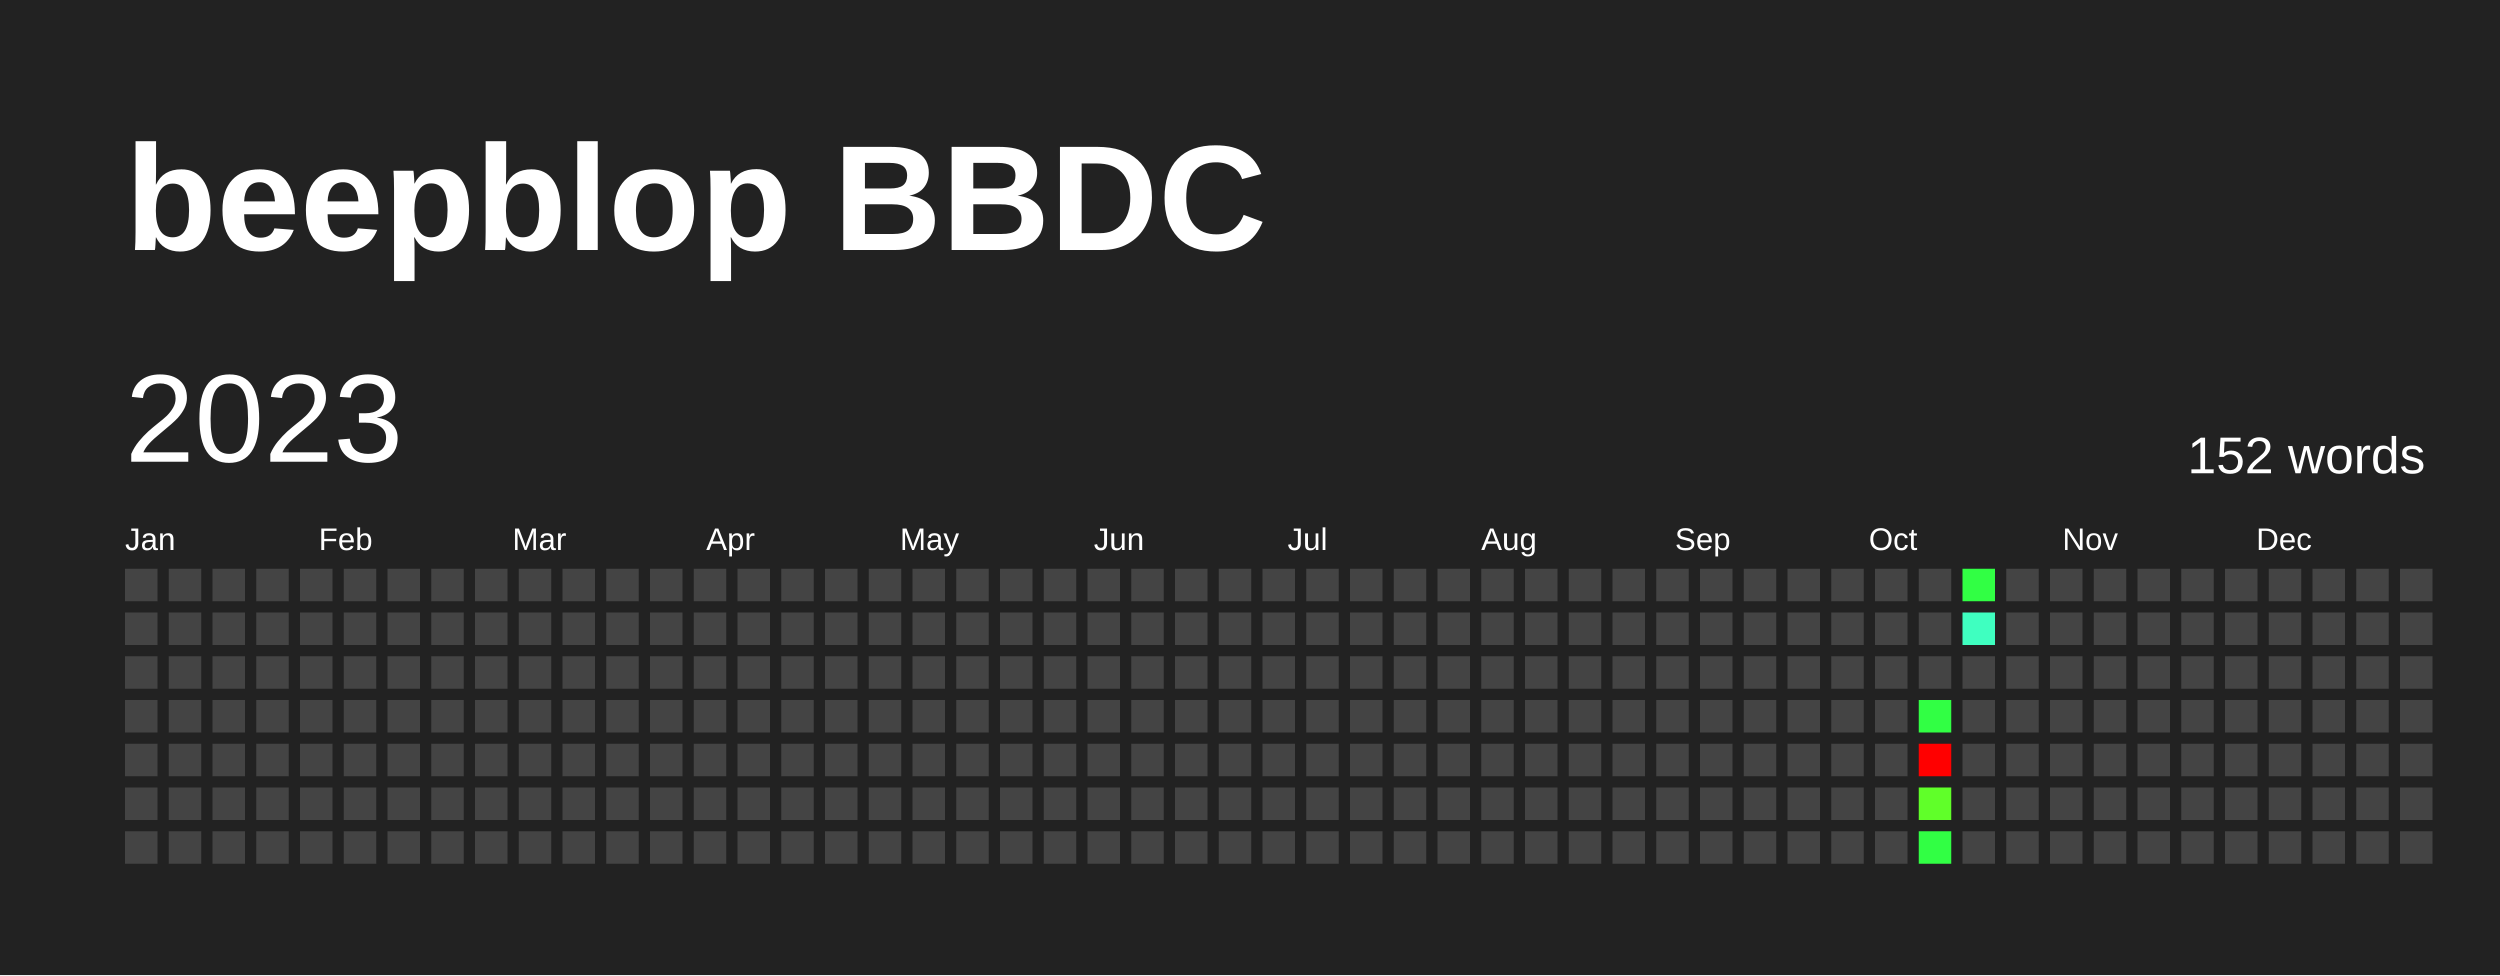
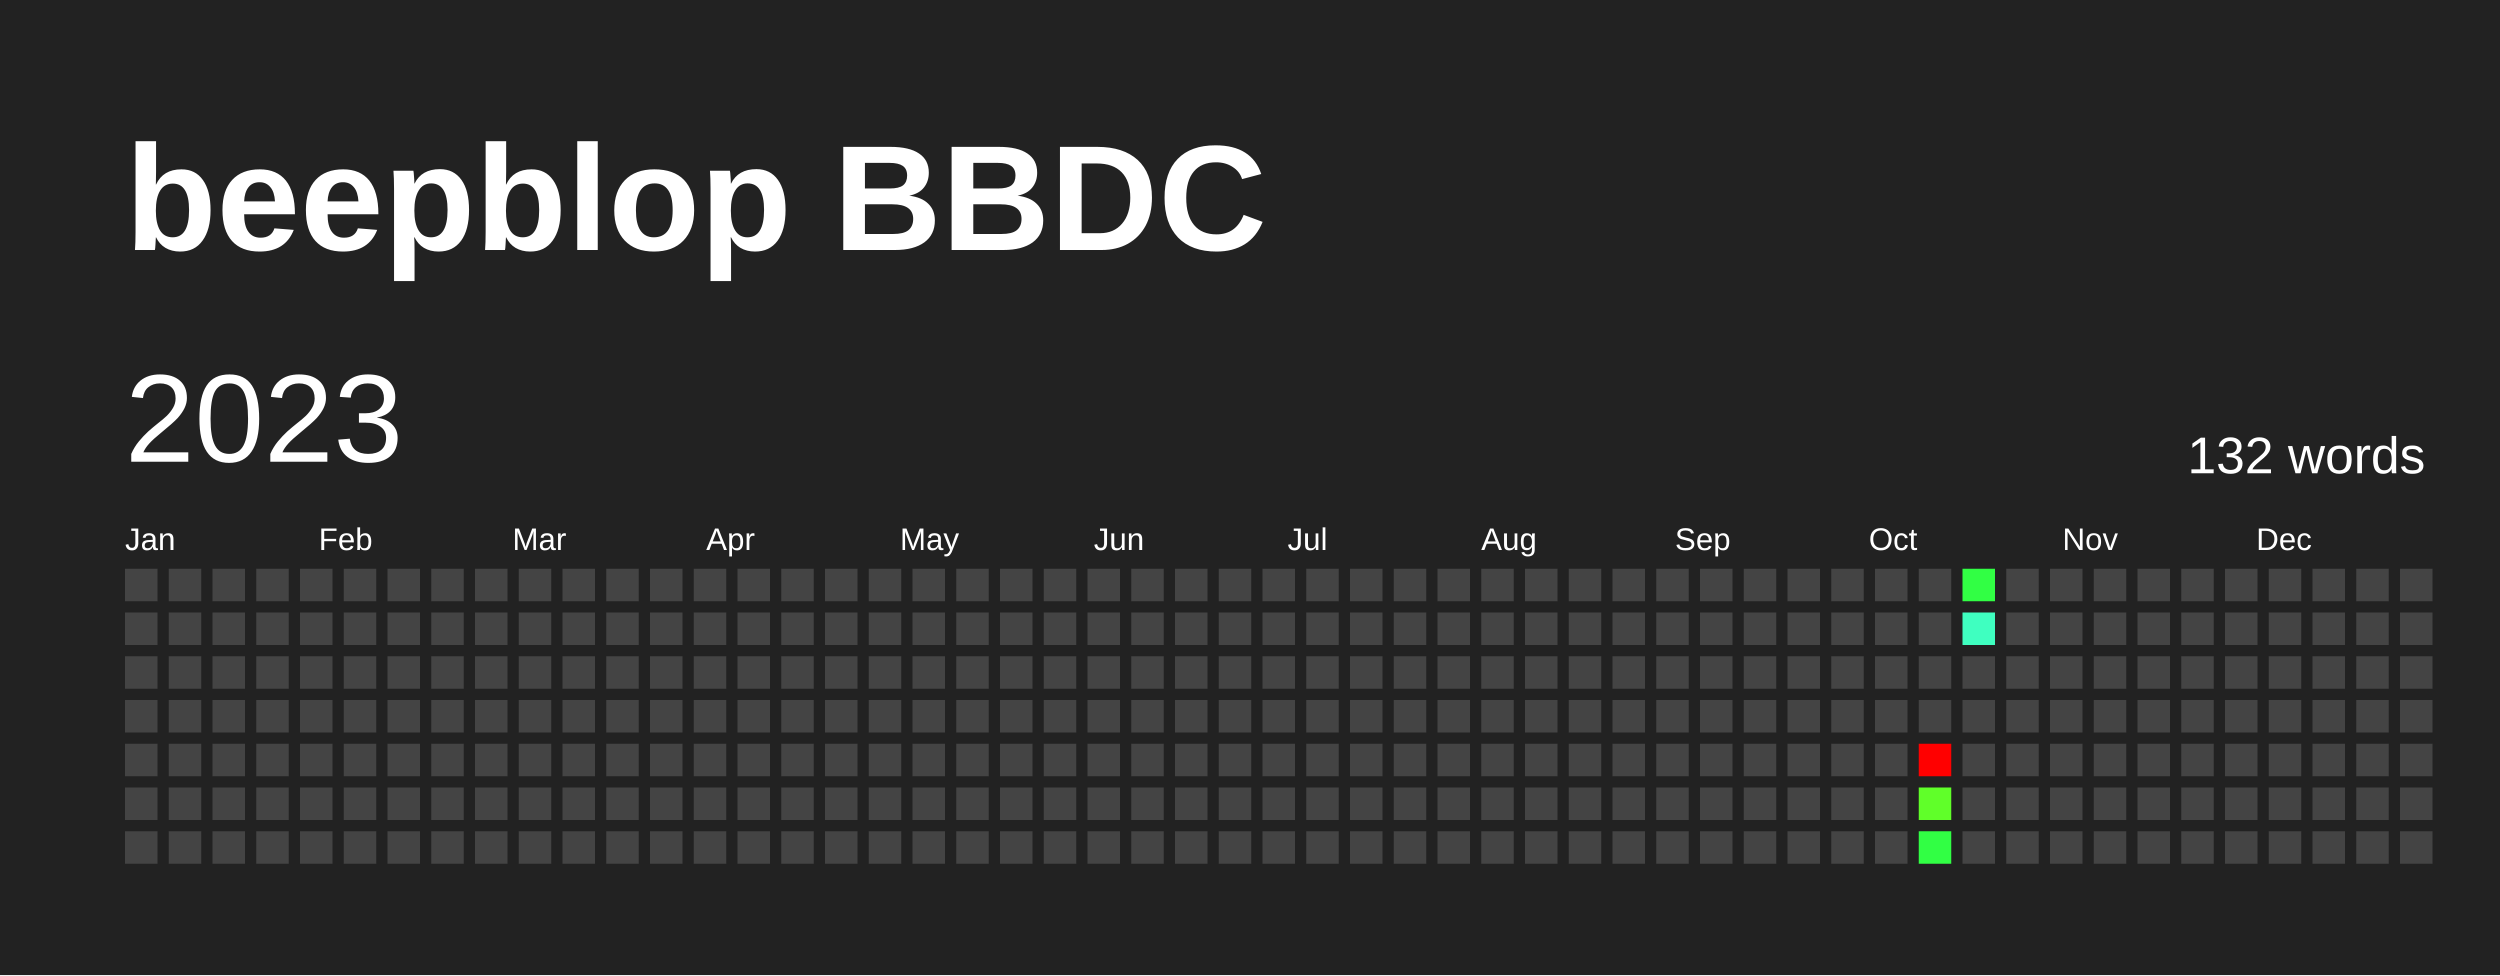
<svg xmlns="http://www.w3.org/2000/svg" baseProfile="full" height="78mm" version="1.1" viewBox="0,0,200,78" width="200mm">
  <defs />
  <rect fill="#222222" height="78" width="200" x="0" y="0" />
  <text fill="#FFFFFF" style="font-size:12px; font-family:Arial; font-weight:bold;" x="10" y="20">beepblop BBDC</text>
  <text dominant-baseline="hanging" fill="#FFFFFF" style="font-size:10.0px; font-family:Arial;" x="10" y="30">2023</text>
-   <text dominant-baseline="hanging" fill="#FFFFFF" style="font-size:4.125px; font-family:Arial;" x="175" y="35">152 words</text>
+   <text dominant-baseline="hanging" fill="#FFFFFF" style="font-size:4.125px; font-family:Arial;" x="175" y="35">132 words</text>
  <text fill="#FFFFFF" style="font-size:2.5px; font-family:Arial" x="10.0" y="44">Jan</text>
  <text fill="#FFFFFF" style="font-size:2.5px; font-family:Arial" x="25.5" y="44">Feb</text>
  <text fill="#FFFFFF" style="font-size:2.5px; font-family:Arial" x="41.0" y="44">Mar</text>
  <text fill="#FFFFFF" style="font-size:2.5px; font-family:Arial" x="56.5" y="44">Apr</text>
  <text fill="#FFFFFF" style="font-size:2.5px; font-family:Arial" x="72.0" y="44">May</text>
  <text fill="#FFFFFF" style="font-size:2.5px; font-family:Arial" x="87.5" y="44">Jun</text>
  <text fill="#FFFFFF" style="font-size:2.5px; font-family:Arial" x="103.0" y="44">Jul</text>
  <text fill="#FFFFFF" style="font-size:2.5px; font-family:Arial" x="118.5" y="44">Aug</text>
  <text fill="#FFFFFF" style="font-size:2.5px; font-family:Arial" x="134.0" y="44">Sep</text>
  <text fill="#FFFFFF" style="font-size:2.5px; font-family:Arial" x="149.5" y="44">Oct</text>
  <text fill="#FFFFFF" style="font-size:2.5px; font-family:Arial" x="165.0" y="44">Nov</text>
  <text fill="#FFFFFF" style="font-size:2.5px; font-family:Arial" x="180.5" y="44">Dec</text>
  <rect fill="#444444" height="2.6" width="2.6" x="10.0" y="45.5" />
  <rect fill="#444444" height="2.6" width="2.6" x="10.0" y="49.0" />
  <rect fill="#444444" height="2.6" width="2.6" x="10.0" y="52.5" />
  <rect fill="#444444" height="2.6" width="2.6" x="10.0" y="56.0" />
  <rect fill="#444444" height="2.6" width="2.6" x="10.0" y="59.5" />
  <rect fill="#444444" height="2.6" width="2.6" x="10.0" y="63.0" />
  <rect fill="#444444" height="2.6" width="2.6" x="10.0" y="66.5" />
  <rect fill="#444444" height="2.6" width="2.6" x="13.5" y="45.5" />
  <rect fill="#444444" height="2.6" width="2.6" x="13.5" y="49.0" />
  <rect fill="#444444" height="2.6" width="2.6" x="13.5" y="52.5" />
  <rect fill="#444444" height="2.6" width="2.6" x="13.5" y="56.0" />
  <rect fill="#444444" height="2.6" width="2.6" x="13.5" y="59.5" />
  <rect fill="#444444" height="2.6" width="2.6" x="13.5" y="63.0" />
  <rect fill="#444444" height="2.6" width="2.6" x="13.5" y="66.5" />
  <rect fill="#444444" height="2.6" width="2.6" x="17.0" y="45.5" />
  <rect fill="#444444" height="2.6" width="2.6" x="17.0" y="49.0" />
  <rect fill="#444444" height="2.6" width="2.6" x="17.0" y="52.5" />
  <rect fill="#444444" height="2.6" width="2.6" x="17.0" y="56.0" />
  <rect fill="#444444" height="2.6" width="2.6" x="17.0" y="59.5" />
  <rect fill="#444444" height="2.6" width="2.6" x="17.0" y="63.0" />
  <rect fill="#444444" height="2.6" width="2.6" x="17.0" y="66.5" />
  <rect fill="#444444" height="2.6" width="2.6" x="20.5" y="45.5" />
  <rect fill="#444444" height="2.6" width="2.6" x="20.5" y="49.0" />
  <rect fill="#444444" height="2.6" width="2.6" x="20.5" y="52.5" />
  <rect fill="#444444" height="2.6" width="2.6" x="20.5" y="56.0" />
  <rect fill="#444444" height="2.6" width="2.6" x="20.5" y="59.5" />
  <rect fill="#444444" height="2.6" width="2.6" x="20.5" y="63.0" />
  <rect fill="#444444" height="2.6" width="2.6" x="20.5" y="66.5" />
  <rect fill="#444444" height="2.6" width="2.6" x="24.0" y="45.5" />
  <rect fill="#444444" height="2.6" width="2.6" x="24.0" y="49.0" />
  <rect fill="#444444" height="2.6" width="2.6" x="24.0" y="52.5" />
  <rect fill="#444444" height="2.6" width="2.6" x="24.0" y="56.0" />
  <rect fill="#444444" height="2.6" width="2.6" x="24.0" y="59.5" />
  <rect fill="#444444" height="2.6" width="2.6" x="24.0" y="63.0" />
  <rect fill="#444444" height="2.6" width="2.6" x="24.0" y="66.5" />
  <rect fill="#444444" height="2.6" width="2.6" x="27.5" y="45.5" />
  <rect fill="#444444" height="2.6" width="2.6" x="27.5" y="49.0" />
  <rect fill="#444444" height="2.6" width="2.6" x="27.5" y="52.5" />
  <rect fill="#444444" height="2.6" width="2.6" x="27.5" y="56.0" />
  <rect fill="#444444" height="2.6" width="2.6" x="27.5" y="59.5" />
  <rect fill="#444444" height="2.6" width="2.6" x="27.5" y="63.0" />
  <rect fill="#444444" height="2.6" width="2.6" x="27.5" y="66.5" />
  <rect fill="#444444" height="2.6" width="2.6" x="31.0" y="45.5" />
  <rect fill="#444444" height="2.6" width="2.6" x="31.0" y="49.0" />
  <rect fill="#444444" height="2.6" width="2.6" x="31.0" y="52.5" />
  <rect fill="#444444" height="2.6" width="2.6" x="31.0" y="56.0" />
  <rect fill="#444444" height="2.6" width="2.6" x="31.0" y="59.5" />
  <rect fill="#444444" height="2.6" width="2.6" x="31.0" y="63.0" />
  <rect fill="#444444" height="2.6" width="2.6" x="31.0" y="66.5" />
  <rect fill="#444444" height="2.6" width="2.6" x="34.5" y="45.5" />
  <rect fill="#444444" height="2.6" width="2.6" x="34.5" y="49.0" />
  <rect fill="#444444" height="2.6" width="2.6" x="34.5" y="52.5" />
  <rect fill="#444444" height="2.6" width="2.6" x="34.5" y="56.0" />
  <rect fill="#444444" height="2.6" width="2.6" x="34.5" y="59.5" />
  <rect fill="#444444" height="2.6" width="2.6" x="34.5" y="63.0" />
  <rect fill="#444444" height="2.6" width="2.6" x="34.5" y="66.5" />
  <rect fill="#444444" height="2.6" width="2.6" x="38.0" y="45.5" />
  <rect fill="#444444" height="2.6" width="2.6" x="38.0" y="49.0" />
  <rect fill="#444444" height="2.6" width="2.6" x="38.0" y="52.5" />
  <rect fill="#444444" height="2.6" width="2.6" x="38.0" y="56.0" />
  <rect fill="#444444" height="2.6" width="2.6" x="38.0" y="59.5" />
  <rect fill="#444444" height="2.6" width="2.6" x="38.0" y="63.0" />
  <rect fill="#444444" height="2.6" width="2.6" x="38.0" y="66.5" />
  <rect fill="#444444" height="2.6" width="2.6" x="41.5" y="45.5" />
  <rect fill="#444444" height="2.6" width="2.6" x="41.5" y="49.0" />
  <rect fill="#444444" height="2.6" width="2.6" x="41.5" y="52.5" />
  <rect fill="#444444" height="2.6" width="2.6" x="41.5" y="56.0" />
  <rect fill="#444444" height="2.6" width="2.6" x="41.5" y="59.5" />
  <rect fill="#444444" height="2.6" width="2.6" x="41.5" y="63.0" />
  <rect fill="#444444" height="2.6" width="2.6" x="41.5" y="66.5" />
  <rect fill="#444444" height="2.6" width="2.6" x="45.0" y="45.5" />
  <rect fill="#444444" height="2.6" width="2.6" x="45.0" y="49.0" />
  <rect fill="#444444" height="2.6" width="2.6" x="45.0" y="52.5" />
  <rect fill="#444444" height="2.6" width="2.6" x="45.0" y="56.0" />
  <rect fill="#444444" height="2.6" width="2.6" x="45.0" y="59.5" />
  <rect fill="#444444" height="2.6" width="2.6" x="45.0" y="63.0" />
  <rect fill="#444444" height="2.6" width="2.6" x="45.0" y="66.5" />
  <rect fill="#444444" height="2.6" width="2.6" x="48.5" y="45.5" />
  <rect fill="#444444" height="2.6" width="2.6" x="48.5" y="49.0" />
  <rect fill="#444444" height="2.6" width="2.6" x="48.5" y="52.5" />
  <rect fill="#444444" height="2.6" width="2.6" x="48.5" y="56.0" />
  <rect fill="#444444" height="2.6" width="2.6" x="48.5" y="59.5" />
  <rect fill="#444444" height="2.6" width="2.6" x="48.5" y="63.0" />
  <rect fill="#444444" height="2.6" width="2.6" x="48.5" y="66.5" />
  <rect fill="#444444" height="2.6" width="2.6" x="52.0" y="45.5" />
  <rect fill="#444444" height="2.6" width="2.6" x="52.0" y="49.0" />
  <rect fill="#444444" height="2.6" width="2.6" x="52.0" y="52.5" />
  <rect fill="#444444" height="2.6" width="2.6" x="52.0" y="56.0" />
  <rect fill="#444444" height="2.6" width="2.6" x="52.0" y="59.5" />
  <rect fill="#444444" height="2.6" width="2.6" x="52.0" y="63.0" />
  <rect fill="#444444" height="2.6" width="2.6" x="52.0" y="66.5" />
  <rect fill="#444444" height="2.6" width="2.6" x="55.5" y="45.5" />
  <rect fill="#444444" height="2.6" width="2.6" x="55.5" y="49.0" />
  <rect fill="#444444" height="2.6" width="2.6" x="55.5" y="52.5" />
  <rect fill="#444444" height="2.6" width="2.6" x="55.5" y="56.0" />
  <rect fill="#444444" height="2.6" width="2.6" x="55.5" y="59.5" />
  <rect fill="#444444" height="2.6" width="2.6" x="55.5" y="63.0" />
  <rect fill="#444444" height="2.6" width="2.6" x="55.5" y="66.5" />
  <rect fill="#444444" height="2.6" width="2.6" x="59.0" y="45.5" />
  <rect fill="#444444" height="2.6" width="2.6" x="59.0" y="49.0" />
  <rect fill="#444444" height="2.6" width="2.6" x="59.0" y="52.5" />
  <rect fill="#444444" height="2.6" width="2.6" x="59.0" y="56.0" />
  <rect fill="#444444" height="2.6" width="2.6" x="59.0" y="59.5" />
  <rect fill="#444444" height="2.6" width="2.6" x="59.0" y="63.0" />
  <rect fill="#444444" height="2.6" width="2.6" x="59.0" y="66.5" />
  <rect fill="#444444" height="2.6" width="2.6" x="62.5" y="45.5" />
  <rect fill="#444444" height="2.6" width="2.6" x="62.5" y="49.0" />
  <rect fill="#444444" height="2.6" width="2.6" x="62.5" y="52.5" />
  <rect fill="#444444" height="2.6" width="2.6" x="62.5" y="56.0" />
  <rect fill="#444444" height="2.6" width="2.6" x="62.5" y="59.5" />
  <rect fill="#444444" height="2.6" width="2.6" x="62.5" y="63.0" />
  <rect fill="#444444" height="2.6" width="2.6" x="62.5" y="66.5" />
  <rect fill="#444444" height="2.6" width="2.6" x="66.0" y="45.5" />
  <rect fill="#444444" height="2.6" width="2.6" x="66.0" y="49.0" />
  <rect fill="#444444" height="2.6" width="2.6" x="66.0" y="52.5" />
  <rect fill="#444444" height="2.6" width="2.6" x="66.0" y="56.0" />
  <rect fill="#444444" height="2.6" width="2.6" x="66.0" y="59.5" />
  <rect fill="#444444" height="2.6" width="2.6" x="66.0" y="63.0" />
  <rect fill="#444444" height="2.6" width="2.6" x="66.0" y="66.5" />
  <rect fill="#444444" height="2.6" width="2.6" x="69.5" y="45.5" />
  <rect fill="#444444" height="2.6" width="2.6" x="69.5" y="49.0" />
  <rect fill="#444444" height="2.6" width="2.6" x="69.5" y="52.5" />
  <rect fill="#444444" height="2.6" width="2.6" x="69.5" y="56.0" />
  <rect fill="#444444" height="2.6" width="2.6" x="69.5" y="59.5" />
  <rect fill="#444444" height="2.6" width="2.6" x="69.5" y="63.0" />
  <rect fill="#444444" height="2.6" width="2.6" x="69.5" y="66.5" />
  <rect fill="#444444" height="2.6" width="2.6" x="73.0" y="45.5" />
  <rect fill="#444444" height="2.6" width="2.6" x="73.0" y="49.0" />
  <rect fill="#444444" height="2.6" width="2.6" x="73.0" y="52.5" />
  <rect fill="#444444" height="2.6" width="2.6" x="73.0" y="56.0" />
  <rect fill="#444444" height="2.6" width="2.6" x="73.0" y="59.5" />
  <rect fill="#444444" height="2.6" width="2.6" x="73.0" y="63.0" />
  <rect fill="#444444" height="2.6" width="2.6" x="73.0" y="66.5" />
  <rect fill="#444444" height="2.6" width="2.6" x="76.5" y="45.5" />
  <rect fill="#444444" height="2.6" width="2.6" x="76.5" y="49.0" />
  <rect fill="#444444" height="2.6" width="2.6" x="76.5" y="52.5" />
  <rect fill="#444444" height="2.6" width="2.6" x="76.5" y="56.0" />
  <rect fill="#444444" height="2.6" width="2.6" x="76.5" y="59.5" />
  <rect fill="#444444" height="2.6" width="2.6" x="76.5" y="63.0" />
  <rect fill="#444444" height="2.6" width="2.6" x="76.5" y="66.5" />
  <rect fill="#444444" height="2.6" width="2.6" x="80.0" y="45.5" />
  <rect fill="#444444" height="2.6" width="2.6" x="80.0" y="49.0" />
  <rect fill="#444444" height="2.6" width="2.6" x="80.0" y="52.5" />
  <rect fill="#444444" height="2.6" width="2.6" x="80.0" y="56.0" />
  <rect fill="#444444" height="2.6" width="2.6" x="80.0" y="59.5" />
  <rect fill="#444444" height="2.6" width="2.6" x="80.0" y="63.0" />
  <rect fill="#444444" height="2.6" width="2.6" x="80.0" y="66.5" />
  <rect fill="#444444" height="2.6" width="2.6" x="83.5" y="45.5" />
  <rect fill="#444444" height="2.6" width="2.6" x="83.5" y="49.0" />
  <rect fill="#444444" height="2.6" width="2.6" x="83.5" y="52.5" />
  <rect fill="#444444" height="2.6" width="2.6" x="83.5" y="56.0" />
  <rect fill="#444444" height="2.6" width="2.6" x="83.5" y="59.5" />
  <rect fill="#444444" height="2.6" width="2.6" x="83.5" y="63.0" />
  <rect fill="#444444" height="2.6" width="2.6" x="83.5" y="66.5" />
  <rect fill="#444444" height="2.6" width="2.6" x="87.0" y="45.5" />
  <rect fill="#444444" height="2.6" width="2.6" x="87.0" y="49.0" />
  <rect fill="#444444" height="2.6" width="2.6" x="87.0" y="52.5" />
  <rect fill="#444444" height="2.6" width="2.6" x="87.0" y="56.0" />
  <rect fill="#444444" height="2.6" width="2.6" x="87.0" y="59.5" />
  <rect fill="#444444" height="2.6" width="2.6" x="87.0" y="63.0" />
  <rect fill="#444444" height="2.6" width="2.6" x="87.0" y="66.5" />
  <rect fill="#444444" height="2.6" width="2.6" x="90.5" y="45.5" />
  <rect fill="#444444" height="2.6" width="2.6" x="90.5" y="49.0" />
  <rect fill="#444444" height="2.6" width="2.6" x="90.5" y="52.5" />
  <rect fill="#444444" height="2.6" width="2.6" x="90.5" y="56.0" />
  <rect fill="#444444" height="2.6" width="2.6" x="90.5" y="59.5" />
  <rect fill="#444444" height="2.6" width="2.6" x="90.5" y="63.0" />
  <rect fill="#444444" height="2.6" width="2.6" x="90.5" y="66.5" />
  <rect fill="#444444" height="2.6" width="2.6" x="94.0" y="45.5" />
  <rect fill="#444444" height="2.6" width="2.6" x="94.0" y="49.0" />
  <rect fill="#444444" height="2.6" width="2.6" x="94.0" y="52.5" />
  <rect fill="#444444" height="2.6" width="2.6" x="94.0" y="56.0" />
  <rect fill="#444444" height="2.6" width="2.6" x="94.0" y="59.5" />
  <rect fill="#444444" height="2.6" width="2.6" x="94.0" y="63.0" />
  <rect fill="#444444" height="2.6" width="2.6" x="94.0" y="66.5" />
  <rect fill="#444444" height="2.6" width="2.6" x="97.5" y="45.5" />
  <rect fill="#444444" height="2.6" width="2.6" x="97.5" y="49.0" />
  <rect fill="#444444" height="2.6" width="2.6" x="97.5" y="52.5" />
  <rect fill="#444444" height="2.6" width="2.6" x="97.5" y="56.0" />
  <rect fill="#444444" height="2.6" width="2.6" x="97.5" y="59.5" />
  <rect fill="#444444" height="2.6" width="2.6" x="97.5" y="63.0" />
  <rect fill="#444444" height="2.6" width="2.6" x="97.5" y="66.5" />
  <rect fill="#444444" height="2.6" width="2.6" x="101.0" y="45.5" />
  <rect fill="#444444" height="2.6" width="2.6" x="101.0" y="49.0" />
  <rect fill="#444444" height="2.6" width="2.6" x="101.0" y="52.5" />
  <rect fill="#444444" height="2.6" width="2.6" x="101.0" y="56.0" />
  <rect fill="#444444" height="2.6" width="2.6" x="101.0" y="59.5" />
  <rect fill="#444444" height="2.6" width="2.6" x="101.0" y="63.0" />
  <rect fill="#444444" height="2.6" width="2.6" x="101.0" y="66.5" />
  <rect fill="#444444" height="2.6" width="2.6" x="104.5" y="45.5" />
  <rect fill="#444444" height="2.6" width="2.6" x="104.5" y="49.0" />
  <rect fill="#444444" height="2.6" width="2.6" x="104.5" y="52.5" />
  <rect fill="#444444" height="2.6" width="2.6" x="104.5" y="56.0" />
  <rect fill="#444444" height="2.6" width="2.6" x="104.5" y="59.5" />
  <rect fill="#444444" height="2.6" width="2.6" x="104.5" y="63.0" />
  <rect fill="#444444" height="2.6" width="2.6" x="104.5" y="66.5" />
  <rect fill="#444444" height="2.6" width="2.6" x="108.0" y="45.5" />
  <rect fill="#444444" height="2.6" width="2.6" x="108.0" y="49.0" />
  <rect fill="#444444" height="2.6" width="2.6" x="108.0" y="52.5" />
  <rect fill="#444444" height="2.6" width="2.6" x="108.0" y="56.0" />
  <rect fill="#444444" height="2.6" width="2.6" x="108.0" y="59.5" />
  <rect fill="#444444" height="2.6" width="2.6" x="108.0" y="63.0" />
  <rect fill="#444444" height="2.6" width="2.6" x="108.0" y="66.5" />
  <rect fill="#444444" height="2.6" width="2.6" x="111.5" y="45.5" />
  <rect fill="#444444" height="2.6" width="2.6" x="111.5" y="49.0" />
  <rect fill="#444444" height="2.6" width="2.6" x="111.5" y="52.5" />
  <rect fill="#444444" height="2.6" width="2.6" x="111.5" y="56.0" />
  <rect fill="#444444" height="2.6" width="2.6" x="111.5" y="59.5" />
  <rect fill="#444444" height="2.6" width="2.6" x="111.5" y="63.0" />
  <rect fill="#444444" height="2.6" width="2.6" x="111.5" y="66.5" />
  <rect fill="#444444" height="2.6" width="2.6" x="115.0" y="45.5" />
  <rect fill="#444444" height="2.6" width="2.6" x="115.0" y="49.0" />
  <rect fill="#444444" height="2.6" width="2.6" x="115.0" y="52.5" />
  <rect fill="#444444" height="2.6" width="2.6" x="115.0" y="56.0" />
  <rect fill="#444444" height="2.6" width="2.6" x="115.0" y="59.5" />
  <rect fill="#444444" height="2.6" width="2.6" x="115.0" y="63.0" />
  <rect fill="#444444" height="2.6" width="2.6" x="115.0" y="66.5" />
  <rect fill="#444444" height="2.6" width="2.6" x="118.5" y="45.5" />
  <rect fill="#444444" height="2.6" width="2.6" x="118.5" y="49.0" />
  <rect fill="#444444" height="2.6" width="2.6" x="118.5" y="52.5" />
  <rect fill="#444444" height="2.6" width="2.6" x="118.5" y="56.0" />
  <rect fill="#444444" height="2.6" width="2.6" x="118.5" y="59.5" />
  <rect fill="#444444" height="2.6" width="2.6" x="118.5" y="63.0" />
  <rect fill="#444444" height="2.6" width="2.6" x="118.5" y="66.5" />
  <rect fill="#444444" height="2.6" width="2.6" x="122.0" y="45.5" />
  <rect fill="#444444" height="2.6" width="2.6" x="122.0" y="49.0" />
  <rect fill="#444444" height="2.6" width="2.6" x="122.0" y="52.5" />
  <rect fill="#444444" height="2.6" width="2.6" x="122.0" y="56.0" />
  <rect fill="#444444" height="2.6" width="2.6" x="122.0" y="59.5" />
  <rect fill="#444444" height="2.6" width="2.6" x="122.0" y="63.0" />
  <rect fill="#444444" height="2.6" width="2.6" x="122.0" y="66.5" />
  <rect fill="#444444" height="2.6" width="2.6" x="125.5" y="45.5" />
  <rect fill="#444444" height="2.6" width="2.6" x="125.5" y="49.0" />
  <rect fill="#444444" height="2.6" width="2.6" x="125.5" y="52.5" />
  <rect fill="#444444" height="2.6" width="2.6" x="125.5" y="56.0" />
  <rect fill="#444444" height="2.6" width="2.6" x="125.5" y="59.5" />
  <rect fill="#444444" height="2.6" width="2.6" x="125.5" y="63.0" />
  <rect fill="#444444" height="2.6" width="2.6" x="125.5" y="66.5" />
  <rect fill="#444444" height="2.6" width="2.6" x="129.0" y="45.5" />
  <rect fill="#444444" height="2.6" width="2.6" x="129.0" y="49.0" />
  <rect fill="#444444" height="2.6" width="2.6" x="129.0" y="52.5" />
  <rect fill="#444444" height="2.6" width="2.6" x="129.0" y="56.0" />
  <rect fill="#444444" height="2.6" width="2.6" x="129.0" y="59.5" />
  <rect fill="#444444" height="2.6" width="2.6" x="129.0" y="63.0" />
  <rect fill="#444444" height="2.6" width="2.6" x="129.0" y="66.5" />
  <rect fill="#444444" height="2.6" width="2.6" x="132.5" y="45.5" />
  <rect fill="#444444" height="2.6" width="2.6" x="132.5" y="49.0" />
  <rect fill="#444444" height="2.6" width="2.6" x="132.5" y="52.5" />
  <rect fill="#444444" height="2.6" width="2.6" x="132.5" y="56.0" />
  <rect fill="#444444" height="2.6" width="2.6" x="132.5" y="59.5" />
  <rect fill="#444444" height="2.6" width="2.6" x="132.5" y="63.0" />
  <rect fill="#444444" height="2.6" width="2.6" x="132.5" y="66.5" />
  <rect fill="#444444" height="2.6" width="2.6" x="136.0" y="45.5" />
  <rect fill="#444444" height="2.6" width="2.6" x="136.0" y="49.0" />
  <rect fill="#444444" height="2.6" width="2.6" x="136.0" y="52.5" />
  <rect fill="#444444" height="2.6" width="2.6" x="136.0" y="56.0" />
  <rect fill="#444444" height="2.6" width="2.6" x="136.0" y="59.5" />
  <rect fill="#444444" height="2.6" width="2.6" x="136.0" y="63.0" />
  <rect fill="#444444" height="2.6" width="2.6" x="136.0" y="66.5" />
  <rect fill="#444444" height="2.6" width="2.6" x="139.5" y="45.5" />
  <rect fill="#444444" height="2.6" width="2.6" x="139.5" y="49.0" />
  <rect fill="#444444" height="2.6" width="2.6" x="139.5" y="52.5" />
  <rect fill="#444444" height="2.6" width="2.6" x="139.5" y="56.0" />
  <rect fill="#444444" height="2.6" width="2.6" x="139.5" y="59.5" />
  <rect fill="#444444" height="2.6" width="2.6" x="139.5" y="63.0" />
  <rect fill="#444444" height="2.6" width="2.6" x="139.5" y="66.5" />
  <rect fill="#444444" height="2.6" width="2.6" x="143.0" y="45.5" />
  <rect fill="#444444" height="2.6" width="2.6" x="143.0" y="49.0" />
  <rect fill="#444444" height="2.6" width="2.6" x="143.0" y="52.5" />
  <rect fill="#444444" height="2.6" width="2.6" x="143.0" y="56.0" />
  <rect fill="#444444" height="2.6" width="2.6" x="143.0" y="59.5" />
  <rect fill="#444444" height="2.6" width="2.6" x="143.0" y="63.0" />
  <rect fill="#444444" height="2.6" width="2.6" x="143.0" y="66.5" />
  <rect fill="#444444" height="2.6" width="2.6" x="146.5" y="45.5" />
  <rect fill="#444444" height="2.6" width="2.6" x="146.5" y="49.0" />
  <rect fill="#444444" height="2.6" width="2.6" x="146.5" y="52.5" />
  <rect fill="#444444" height="2.6" width="2.6" x="146.5" y="56.0" />
  <rect fill="#444444" height="2.6" width="2.6" x="146.5" y="59.5" />
  <rect fill="#444444" height="2.6" width="2.6" x="146.5" y="63.0" />
  <rect fill="#444444" height="2.6" width="2.6" x="146.5" y="66.5" />
  <rect fill="#444444" height="2.6" width="2.6" x="150.0" y="45.5" />
  <rect fill="#444444" height="2.6" width="2.6" x="150.0" y="49.0" />
  <rect fill="#444444" height="2.6" width="2.6" x="150.0" y="52.5" />
  <rect fill="#444444" height="2.6" width="2.6" x="150.0" y="56.0" />
  <rect fill="#444444" height="2.6" width="2.6" x="150.0" y="59.5" />
  <rect fill="#444444" height="2.6" width="2.6" x="150.0" y="63.0" />
  <rect fill="#444444" height="2.6" width="2.6" x="150.0" y="66.5" />
  <rect fill="#444444" height="2.6" width="2.6" x="153.5" y="45.5" />
  <rect fill="#444444" height="2.6" width="2.6" x="153.5" y="49.0" />
  <rect fill="#444444" height="2.6" width="2.6" x="153.5" y="52.5" />
-   <rect fill="#31ff44" height="2.6" width="2.6" x="153.5" y="56.0" />
+   <rect fill="#444444" height="2.6" width="2.6" x="153.5" y="56.0" />
  <rect fill="red" height="2.6" width="2.6" x="153.5" y="59.5" />
  <rect fill="#60ff29" height="2.6" width="2.6" x="153.5" y="63.0" />
  <rect fill="#31ff44" height="2.6" width="2.6" x="153.5" y="66.5" />
  <rect fill="#31ff44" height="2.6" width="2.6" x="157.0" y="45.5" />
  <rect fill="#3fffc0" height="2.6" width="2.6" x="157.0" y="49.0" />
  <rect fill="#444444" height="2.6" width="2.6" x="157.0" y="52.5" />
  <rect fill="#444444" height="2.6" width="2.6" x="157.0" y="56.0" />
  <rect fill="#444444" height="2.6" width="2.6" x="157.0" y="59.5" />
  <rect fill="#444444" height="2.6" width="2.6" x="157.0" y="63.0" />
  <rect fill="#444444" height="2.6" width="2.6" x="157.0" y="66.5" />
  <rect fill="#444444" height="2.6" width="2.6" x="160.5" y="45.5" />
  <rect fill="#444444" height="2.6" width="2.6" x="160.5" y="49.0" />
  <rect fill="#444444" height="2.6" width="2.6" x="160.5" y="52.5" />
  <rect fill="#444444" height="2.6" width="2.6" x="160.5" y="56.0" />
  <rect fill="#444444" height="2.6" width="2.6" x="160.5" y="59.5" />
  <rect fill="#444444" height="2.6" width="2.6" x="160.5" y="63.0" />
  <rect fill="#444444" height="2.6" width="2.6" x="160.5" y="66.5" />
  <rect fill="#444444" height="2.6" width="2.6" x="164.0" y="45.5" />
  <rect fill="#444444" height="2.6" width="2.6" x="164.0" y="49.0" />
  <rect fill="#444444" height="2.6" width="2.6" x="164.0" y="52.5" />
  <rect fill="#444444" height="2.6" width="2.6" x="164.0" y="56.0" />
  <rect fill="#444444" height="2.6" width="2.6" x="164.0" y="59.5" />
  <rect fill="#444444" height="2.6" width="2.6" x="164.0" y="63.0" />
  <rect fill="#444444" height="2.6" width="2.6" x="164.0" y="66.5" />
  <rect fill="#444444" height="2.6" width="2.6" x="167.5" y="45.5" />
  <rect fill="#444444" height="2.6" width="2.6" x="167.5" y="49.0" />
  <rect fill="#444444" height="2.6" width="2.6" x="167.5" y="52.5" />
  <rect fill="#444444" height="2.6" width="2.6" x="167.5" y="56.0" />
  <rect fill="#444444" height="2.6" width="2.6" x="167.5" y="59.5" />
  <rect fill="#444444" height="2.6" width="2.6" x="167.5" y="63.0" />
  <rect fill="#444444" height="2.6" width="2.6" x="167.5" y="66.5" />
  <rect fill="#444444" height="2.6" width="2.6" x="171.0" y="45.5" />
  <rect fill="#444444" height="2.6" width="2.6" x="171.0" y="49.0" />
  <rect fill="#444444" height="2.6" width="2.6" x="171.0" y="52.5" />
  <rect fill="#444444" height="2.6" width="2.6" x="171.0" y="56.0" />
  <rect fill="#444444" height="2.6" width="2.6" x="171.0" y="59.5" />
  <rect fill="#444444" height="2.6" width="2.6" x="171.0" y="63.0" />
  <rect fill="#444444" height="2.6" width="2.6" x="171.0" y="66.5" />
  <rect fill="#444444" height="2.6" width="2.6" x="174.5" y="45.5" />
  <rect fill="#444444" height="2.6" width="2.6" x="174.5" y="49.0" />
  <rect fill="#444444" height="2.6" width="2.6" x="174.5" y="52.5" />
  <rect fill="#444444" height="2.6" width="2.6" x="174.5" y="56.0" />
  <rect fill="#444444" height="2.6" width="2.6" x="174.5" y="59.5" />
  <rect fill="#444444" height="2.6" width="2.6" x="174.5" y="63.0" />
  <rect fill="#444444" height="2.6" width="2.6" x="174.5" y="66.5" />
  <rect fill="#444444" height="2.6" width="2.6" x="178.0" y="45.5" />
  <rect fill="#444444" height="2.6" width="2.6" x="178.0" y="49.0" />
  <rect fill="#444444" height="2.6" width="2.6" x="178.0" y="52.5" />
  <rect fill="#444444" height="2.6" width="2.6" x="178.0" y="56.0" />
  <rect fill="#444444" height="2.6" width="2.6" x="178.0" y="59.5" />
  <rect fill="#444444" height="2.6" width="2.6" x="178.0" y="63.0" />
  <rect fill="#444444" height="2.6" width="2.6" x="178.0" y="66.5" />
  <rect fill="#444444" height="2.6" width="2.6" x="181.5" y="45.5" />
  <rect fill="#444444" height="2.6" width="2.6" x="181.5" y="49.0" />
  <rect fill="#444444" height="2.6" width="2.6" x="181.5" y="52.5" />
  <rect fill="#444444" height="2.6" width="2.6" x="181.5" y="56.0" />
  <rect fill="#444444" height="2.6" width="2.6" x="181.5" y="59.5" />
  <rect fill="#444444" height="2.6" width="2.6" x="181.5" y="63.0" />
  <rect fill="#444444" height="2.6" width="2.6" x="181.5" y="66.5" />
  <rect fill="#444444" height="2.6" width="2.6" x="185.0" y="45.5" />
  <rect fill="#444444" height="2.6" width="2.6" x="185.0" y="49.0" />
  <rect fill="#444444" height="2.6" width="2.6" x="185.0" y="52.5" />
  <rect fill="#444444" height="2.6" width="2.6" x="185.0" y="56.0" />
  <rect fill="#444444" height="2.6" width="2.6" x="185.0" y="59.5" />
  <rect fill="#444444" height="2.6" width="2.6" x="185.0" y="63.0" />
  <rect fill="#444444" height="2.6" width="2.6" x="185.0" y="66.5" />
  <rect fill="#444444" height="2.6" width="2.6" x="188.5" y="45.5" />
  <rect fill="#444444" height="2.6" width="2.6" x="188.5" y="49.0" />
  <rect fill="#444444" height="2.6" width="2.6" x="188.5" y="52.5" />
  <rect fill="#444444" height="2.6" width="2.6" x="188.5" y="56.0" />
  <rect fill="#444444" height="2.6" width="2.6" x="188.5" y="59.5" />
  <rect fill="#444444" height="2.6" width="2.6" x="188.5" y="63.0" />
  <rect fill="#444444" height="2.6" width="2.6" x="188.5" y="66.5" />
  <rect fill="#444444" height="2.6" width="2.6" x="192.0" y="45.5" />
  <rect fill="#444444" height="2.6" width="2.6" x="192.0" y="49.0" />
  <rect fill="#444444" height="2.6" width="2.6" x="192.0" y="52.5" />
  <rect fill="#444444" height="2.6" width="2.6" x="192.0" y="56.0" />
  <rect fill="#444444" height="2.6" width="2.6" x="192.0" y="59.5" />
  <rect fill="#444444" height="2.6" width="2.6" x="192.0" y="63.0" />
  <rect fill="#444444" height="2.6" width="2.6" x="192.0" y="66.5" />
</svg>
